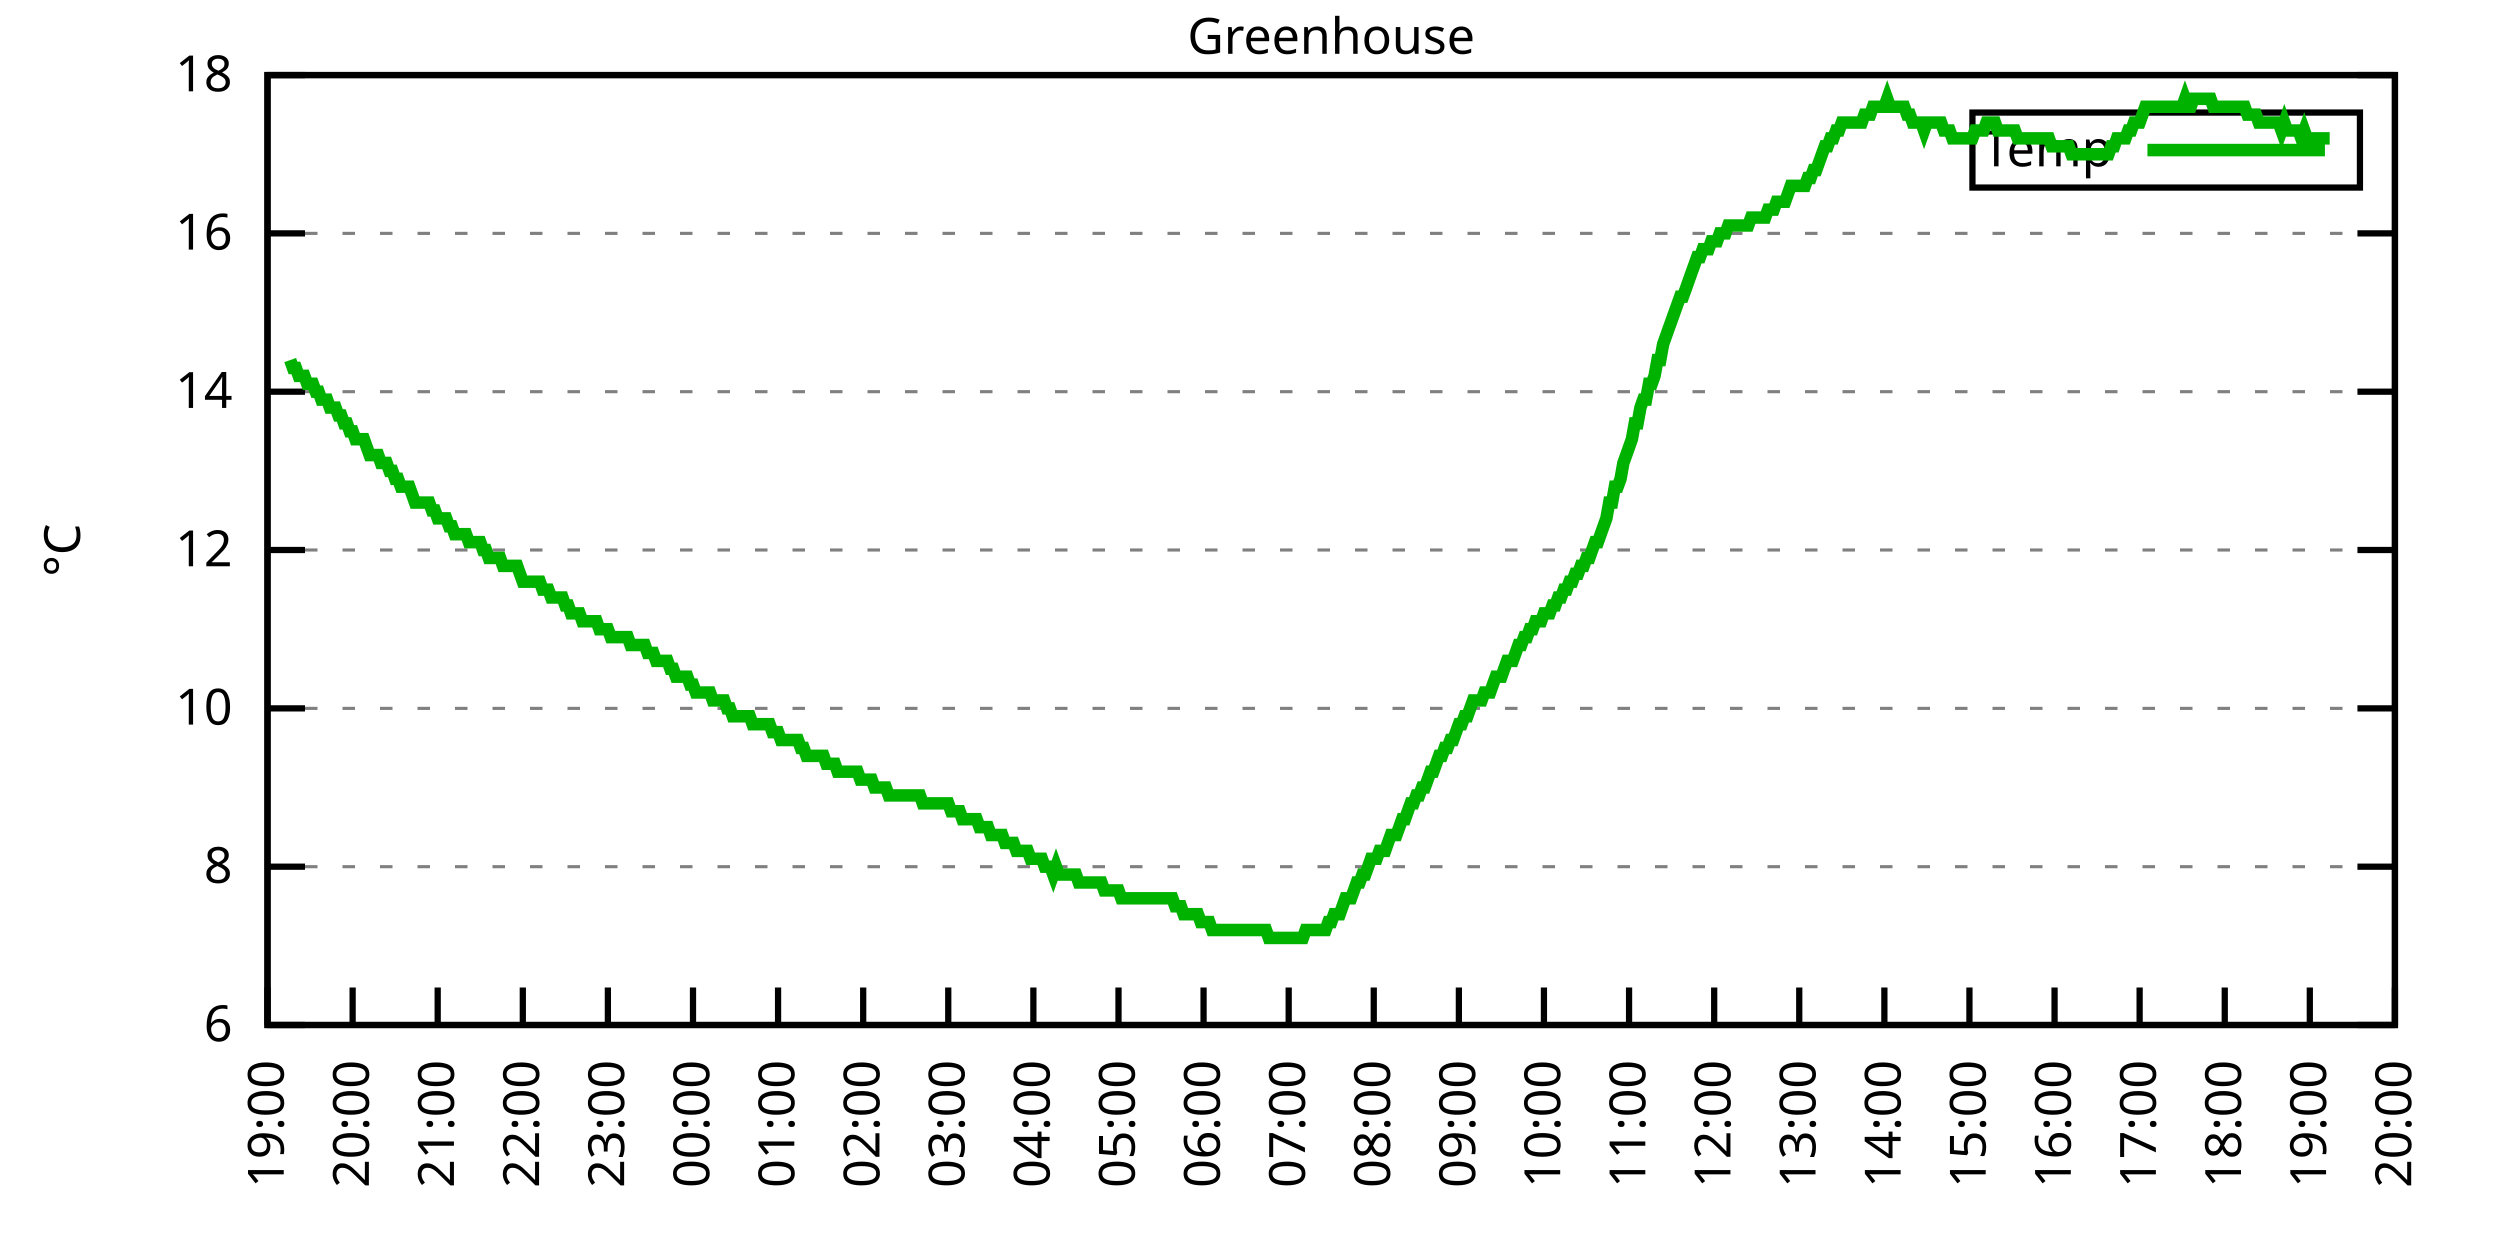
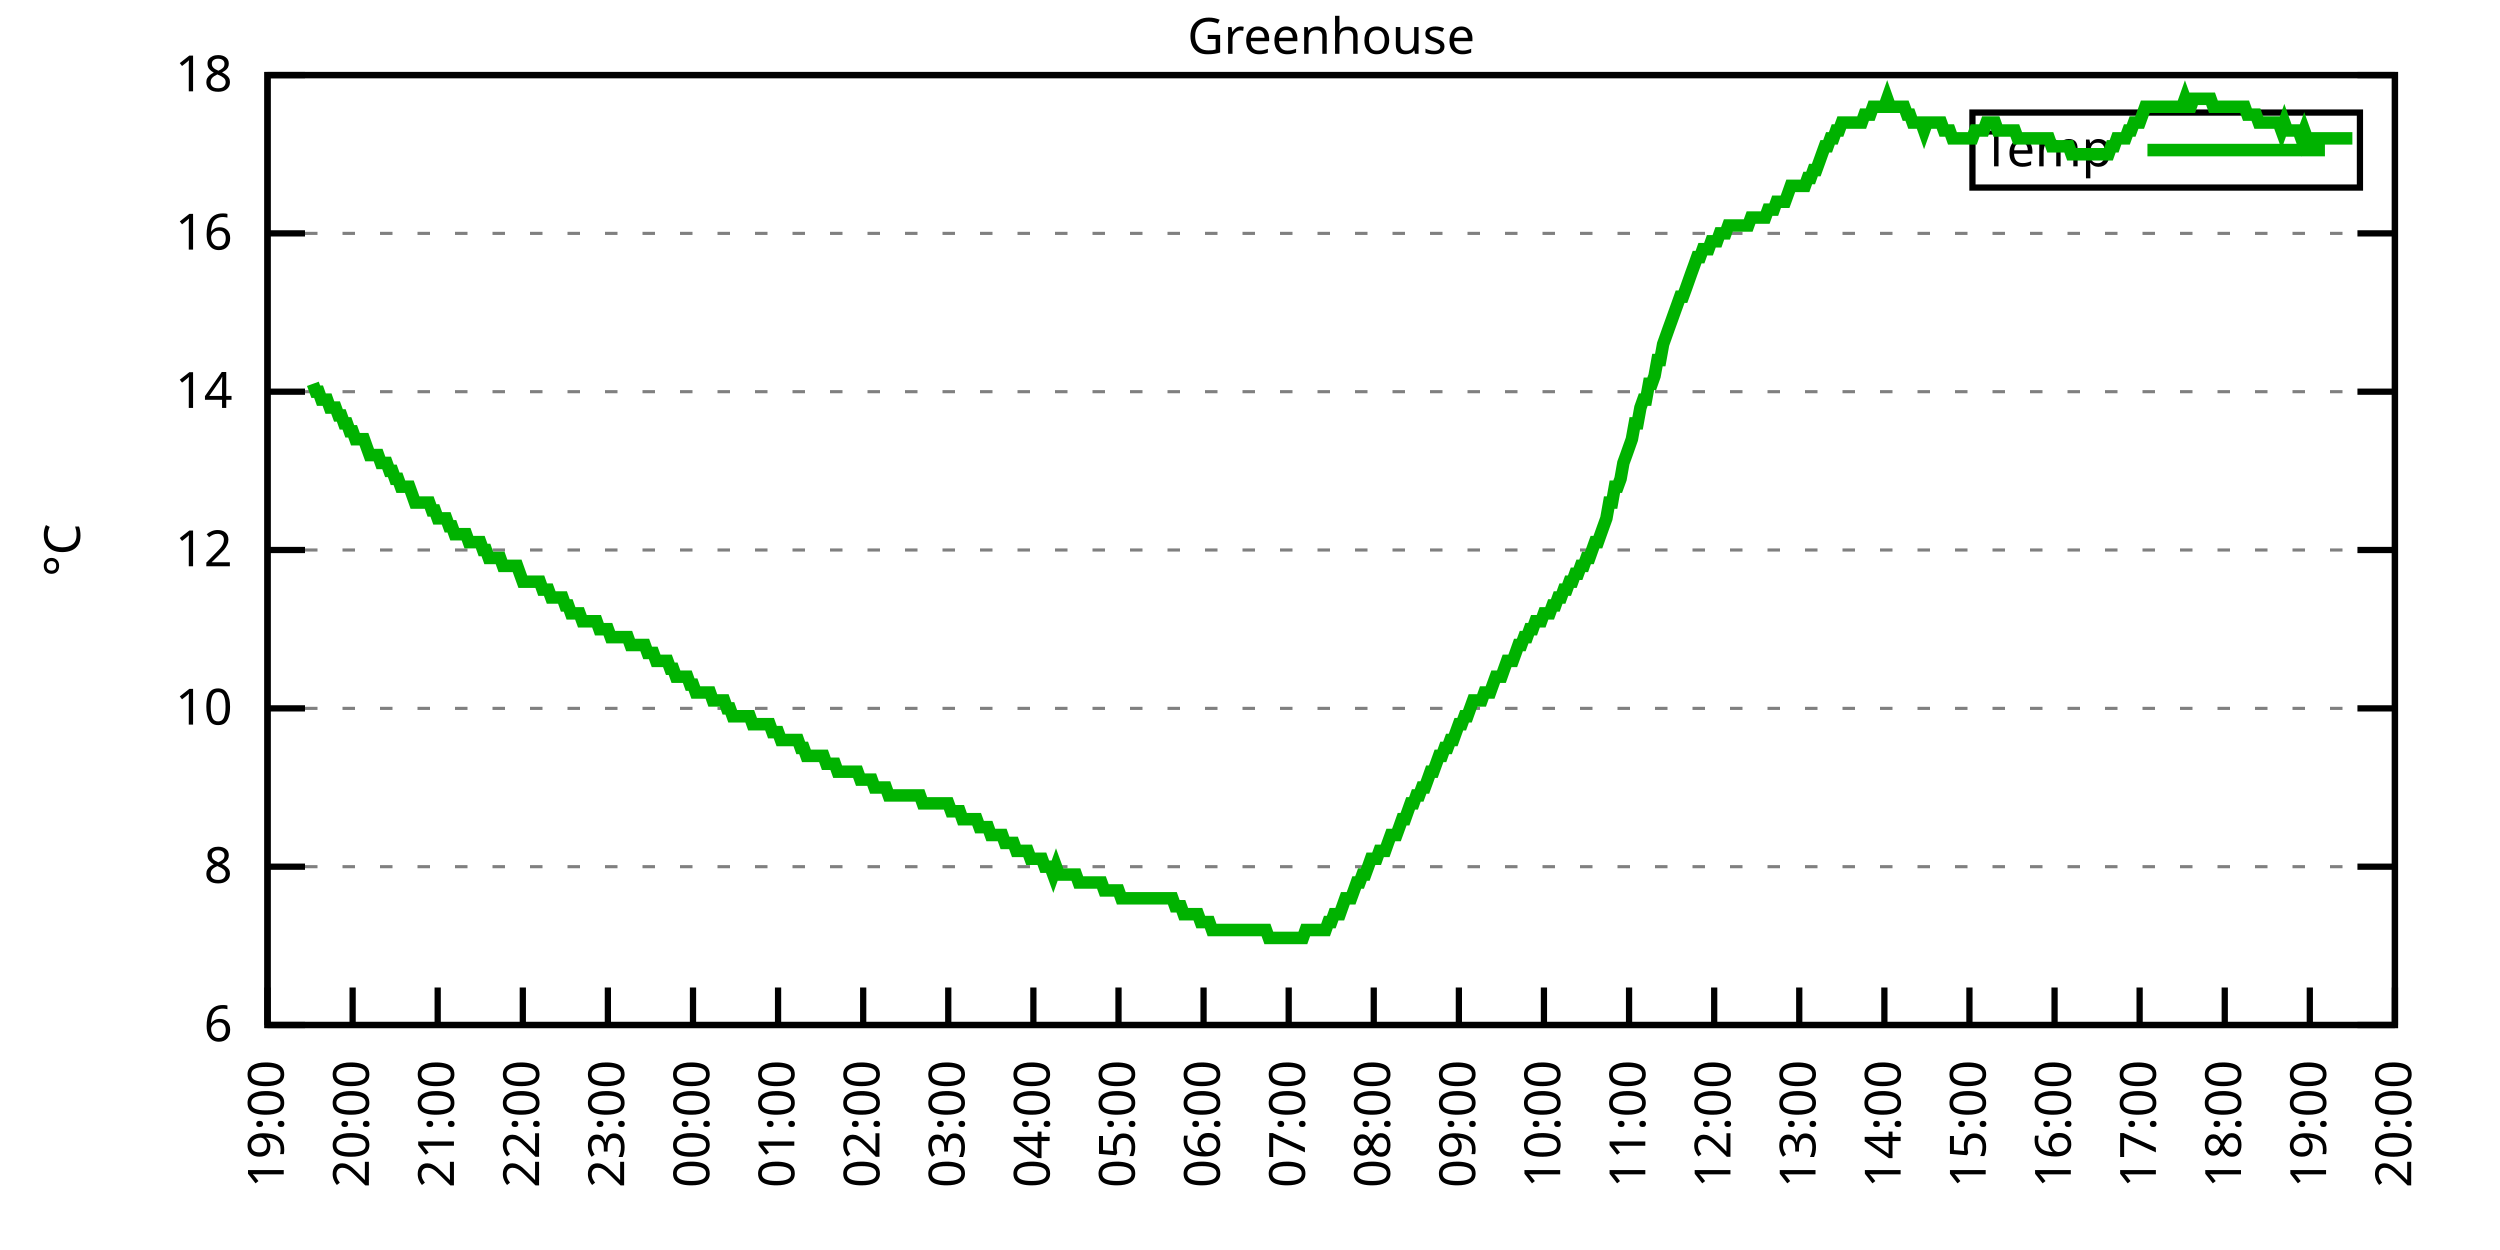
<svg xmlns="http://www.w3.org/2000/svg" xmlns:xlink="http://www.w3.org/1999/xlink" width="400" height="200" viewBox="0 0 400 200">
  <g id="gnuplot_canvas">
    <rect x="0" y="0" width="400" height="200" fill="none" />
    <defs>
      <circle id="gpDot" r="0.5" stroke-width="0.5" stroke="currentColor" />
      <path id="gpPt0" stroke-width="0.333" stroke="currentColor" d="M-1,0 h2 M0,-1 v2" />
      <path id="gpPt1" stroke-width="0.333" stroke="currentColor" d="M-1,-1 L1,1 M1,-1 L-1,1" />
      <path id="gpPt2" stroke-width="0.333" stroke="currentColor" d="M-1,0 L1,0 M0,-1 L0,1 M-1,-1 L1,1 M-1,1 L1,-1" />
      <rect id="gpPt3" stroke-width="0.333" stroke="currentColor" x="-1" y="-1" width="2" height="2" />
      <rect id="gpPt4" stroke-width="0.333" stroke="currentColor" fill="currentColor" x="-1" y="-1" width="2" height="2" />
      <circle id="gpPt5" stroke-width="0.333" stroke="currentColor" cx="0" cy="0" r="1" />
      <use xlink:href="#gpPt5" id="gpPt6" fill="currentColor" stroke="none" />
      <path id="gpPt7" stroke-width="0.333" stroke="currentColor" d="M0,-1.33 L-1.33,0.67 L1.33,0.67 z" />
      <use xlink:href="#gpPt7" id="gpPt8" fill="currentColor" stroke="none" />
      <use xlink:href="#gpPt7" id="gpPt9" stroke="currentColor" transform="rotate(180)" />
      <use xlink:href="#gpPt9" id="gpPt10" fill="currentColor" stroke="none" />
      <use xlink:href="#gpPt3" id="gpPt11" stroke="currentColor" transform="rotate(45)" />
      <use xlink:href="#gpPt11" id="gpPt12" fill="currentColor" stroke="none" />
      <path id="gpPt13" stroke-width="0.333" stroke="currentColor" d="M0,1.330 L1.265,0.411 L0.782,-1.067 L-0.782,-1.076 L-1.265,0.411 z" />
      <use xlink:href="#gpPt13" id="gpPt14" fill="currentColor" stroke="none" />
      <filter id="textbox" filterUnits="objectBoundingBox" x="0" y="0" height="1" width="1">
        <feFlood flood-color="white" flood-opacity="1" result="bgnd" />
        <feComposite in="SourceGraphic" in2="bgnd" operator="atop" />
      </filter>
      <filter id="greybox" filterUnits="objectBoundingBox" x="0" y="0" height="1" width="1">
        <feFlood flood-color="lightgrey" flood-opacity="1" result="grey" />
        <feComposite in="SourceGraphic" in2="grey" operator="atop" />
      </filter>
    </defs>
    <g fill="none" color="white" stroke="currentColor" stroke-width="1.00" stroke-linecap="butt" stroke-linejoin="miter">
</g>
    <g fill="none" color="black" stroke="currentColor" stroke-width="1.00" stroke-linecap="butt" stroke-linejoin="miter">
      <g stroke="none" shape-rendering="crispEdges">
        <polygon fill="rgb(255, 255, 255)" points="42.80,164.00 383.18,164.00 383.18,12.02 42.80,12.02 " />
      </g>
    </g>
    <g fill="none" color="black" stroke="currentColor" stroke-width="1.00" stroke-linecap="butt" stroke-linejoin="miter">
</g>
    <g fill="none" color="black" stroke="black" stroke-width="0.50" stroke-linecap="butt" stroke-linejoin="miter">
</g>
    <g fill="none" color="gray" stroke="currentColor" stroke-width="0.50" stroke-linecap="butt" stroke-linejoin="miter">
      <path stroke="gray" stroke-dasharray="2,4" class="gridline" d="M42.80,164.00 L383.19,164.00  " />
    </g>
    <g fill="none" color="gray" stroke="gray" stroke-width="1.00" stroke-linecap="butt" stroke-linejoin="miter">
</g>
    <g fill="none" color="black" stroke="currentColor" stroke-width="1.00" stroke-linecap="butt" stroke-linejoin="miter">
      <path stroke="black" d="M42.80,164.00 L48.80,164.00 M383.19,164.00 L377.19,164.00  " />
      <g transform="translate(37.20,166.60)" stroke="none" fill="black" font-family="Sans" font-size="8.00" text-anchor="end">
        <text>
          <tspan font-family="Sans"> 6</tspan>
        </text>
      </g>
    </g>
    <g fill="none" color="black" stroke="currentColor" stroke-width="1.00" stroke-linecap="butt" stroke-linejoin="miter">
</g>
    <g fill="none" color="black" stroke="black" stroke-width="0.50" stroke-linecap="butt" stroke-linejoin="miter">
</g>
    <g fill="none" color="gray" stroke="currentColor" stroke-width="0.50" stroke-linecap="butt" stroke-linejoin="miter">
      <path stroke="gray" stroke-dasharray="2,4" class="gridline" d="M42.80,138.67 L383.19,138.67  " />
    </g>
    <g fill="none" color="gray" stroke="gray" stroke-width="1.00" stroke-linecap="butt" stroke-linejoin="miter">
</g>
    <g fill="none" color="black" stroke="currentColor" stroke-width="1.00" stroke-linecap="butt" stroke-linejoin="miter">
      <path stroke="black" d="M42.80,138.67 L48.80,138.67 M383.19,138.67 L377.19,138.67  " />
      <g transform="translate(37.20,141.27)" stroke="none" fill="black" font-family="Sans" font-size="8.00" text-anchor="end">
        <text>
          <tspan font-family="Sans"> 8</tspan>
        </text>
      </g>
    </g>
    <g fill="none" color="black" stroke="currentColor" stroke-width="1.00" stroke-linecap="butt" stroke-linejoin="miter">
</g>
    <g fill="none" color="black" stroke="black" stroke-width="0.50" stroke-linecap="butt" stroke-linejoin="miter">
</g>
    <g fill="none" color="gray" stroke="currentColor" stroke-width="0.50" stroke-linecap="butt" stroke-linejoin="miter">
      <path stroke="gray" stroke-dasharray="2,4" class="gridline" d="M42.80,113.34 L383.19,113.34  " />
    </g>
    <g fill="none" color="gray" stroke="gray" stroke-width="1.00" stroke-linecap="butt" stroke-linejoin="miter">
</g>
    <g fill="none" color="black" stroke="currentColor" stroke-width="1.00" stroke-linecap="butt" stroke-linejoin="miter">
      <path stroke="black" d="M42.80,113.34 L48.80,113.34 M383.19,113.34 L377.19,113.34  " />
      <g transform="translate(37.20,115.94)" stroke="none" fill="black" font-family="Sans" font-size="8.00" text-anchor="end">
        <text>
          <tspan font-family="Sans"> 10</tspan>
        </text>
      </g>
    </g>
    <g fill="none" color="black" stroke="currentColor" stroke-width="1.00" stroke-linecap="butt" stroke-linejoin="miter">
</g>
    <g fill="none" color="black" stroke="black" stroke-width="0.50" stroke-linecap="butt" stroke-linejoin="miter">
</g>
    <g fill="none" color="gray" stroke="currentColor" stroke-width="0.50" stroke-linecap="butt" stroke-linejoin="miter">
      <path stroke="gray" stroke-dasharray="2,4" class="gridline" d="M42.80,88.00 L383.19,88.00  " />
    </g>
    <g fill="none" color="gray" stroke="gray" stroke-width="1.00" stroke-linecap="butt" stroke-linejoin="miter">
</g>
    <g fill="none" color="black" stroke="currentColor" stroke-width="1.00" stroke-linecap="butt" stroke-linejoin="miter">
      <path stroke="black" d="M42.80,88.00 L48.80,88.00 M383.19,88.00 L377.19,88.00  " />
      <g transform="translate(37.20,90.60)" stroke="none" fill="black" font-family="Sans" font-size="8.00" text-anchor="end">
        <text>
          <tspan font-family="Sans"> 12</tspan>
        </text>
      </g>
    </g>
    <g fill="none" color="black" stroke="currentColor" stroke-width="1.00" stroke-linecap="butt" stroke-linejoin="miter">
</g>
    <g fill="none" color="black" stroke="black" stroke-width="0.50" stroke-linecap="butt" stroke-linejoin="miter">
</g>
    <g fill="none" color="gray" stroke="currentColor" stroke-width="0.50" stroke-linecap="butt" stroke-linejoin="miter">
      <path stroke="gray" stroke-dasharray="2,4" class="gridline" d="M42.80,62.67 L383.19,62.67  " />
    </g>
    <g fill="none" color="gray" stroke="gray" stroke-width="1.00" stroke-linecap="butt" stroke-linejoin="miter">
</g>
    <g fill="none" color="black" stroke="currentColor" stroke-width="1.00" stroke-linecap="butt" stroke-linejoin="miter">
      <path stroke="black" d="M42.80,62.67 L48.80,62.67 M383.19,62.67 L377.19,62.67  " />
      <g transform="translate(37.20,65.27)" stroke="none" fill="black" font-family="Sans" font-size="8.00" text-anchor="end">
        <text>
          <tspan font-family="Sans"> 14</tspan>
        </text>
      </g>
    </g>
    <g fill="none" color="black" stroke="currentColor" stroke-width="1.00" stroke-linecap="butt" stroke-linejoin="miter">
</g>
    <g fill="none" color="black" stroke="black" stroke-width="0.50" stroke-linecap="butt" stroke-linejoin="miter">
</g>
    <g fill="none" color="gray" stroke="currentColor" stroke-width="0.50" stroke-linecap="butt" stroke-linejoin="miter">
      <path stroke="gray" stroke-dasharray="2,4" class="gridline" d="M42.80,37.34 L383.19,37.34  " />
    </g>
    <g fill="none" color="gray" stroke="gray" stroke-width="1.00" stroke-linecap="butt" stroke-linejoin="miter">
</g>
    <g fill="none" color="black" stroke="currentColor" stroke-width="1.00" stroke-linecap="butt" stroke-linejoin="miter">
      <path stroke="black" d="M42.80,37.34 L48.80,37.34 M383.19,37.34 L377.19,37.34  " />
      <g transform="translate(37.20,39.94)" stroke="none" fill="black" font-family="Sans" font-size="8.00" text-anchor="end">
        <text>
          <tspan font-family="Sans"> 16</tspan>
        </text>
      </g>
    </g>
    <g fill="none" color="black" stroke="currentColor" stroke-width="1.00" stroke-linecap="butt" stroke-linejoin="miter">
</g>
    <g fill="none" color="black" stroke="black" stroke-width="0.50" stroke-linecap="butt" stroke-linejoin="miter">
</g>
    <g fill="none" color="gray" stroke="currentColor" stroke-width="0.50" stroke-linecap="butt" stroke-linejoin="miter">
      <path stroke="gray" stroke-dasharray="2,4" class="gridline" d="M42.80,12.01 L383.19,12.01  " />
    </g>
    <g fill="none" color="gray" stroke="gray" stroke-width="1.00" stroke-linecap="butt" stroke-linejoin="miter">
</g>
    <g fill="none" color="black" stroke="currentColor" stroke-width="1.00" stroke-linecap="butt" stroke-linejoin="miter">
      <path stroke="black" d="M42.80,12.01 L48.80,12.01 M383.19,12.01 L377.19,12.01  " />
      <g transform="translate(37.20,14.61)" stroke="none" fill="black" font-family="Sans" font-size="8.00" text-anchor="end">
        <text>
          <tspan font-family="Sans"> 18</tspan>
        </text>
      </g>
    </g>
    <g fill="none" color="black" stroke="currentColor" stroke-width="1.00" stroke-linecap="butt" stroke-linejoin="miter">
      <path stroke="black" d="M42.80,164.00 L42.80,158.00  " />
      <g transform="translate(45.40,169.60) rotate(270.00)" stroke="none" fill="black" font-family="Sans" font-size="8.00" text-anchor="end">
        <text>
          <tspan font-family="Sans">19:00</tspan>
        </text>
      </g>
    </g>
    <g fill="none" color="black" stroke="currentColor" stroke-width="1.00" stroke-linecap="butt" stroke-linejoin="miter">
      <path stroke="black" d="M56.42,164.00 L56.42,158.00  " />
      <g transform="translate(59.02,169.60) rotate(270.00)" stroke="none" fill="black" font-family="Sans" font-size="8.00" text-anchor="end">
        <text>
          <tspan font-family="Sans">20:00</tspan>
        </text>
      </g>
    </g>
    <g fill="none" color="black" stroke="currentColor" stroke-width="1.00" stroke-linecap="butt" stroke-linejoin="miter">
      <path stroke="black" d="M70.03,164.00 L70.03,158.00  " />
      <g transform="translate(72.63,169.60) rotate(270.00)" stroke="none" fill="black" font-family="Sans" font-size="8.00" text-anchor="end">
        <text>
          <tspan font-family="Sans">21:00</tspan>
        </text>
      </g>
    </g>
    <g fill="none" color="black" stroke="currentColor" stroke-width="1.00" stroke-linecap="butt" stroke-linejoin="miter">
      <path stroke="black" d="M83.65,164.00 L83.65,158.00  " />
      <g transform="translate(86.25,169.60) rotate(270.00)" stroke="none" fill="black" font-family="Sans" font-size="8.00" text-anchor="end">
        <text>
          <tspan font-family="Sans">22:00</tspan>
        </text>
      </g>
    </g>
    <g fill="none" color="black" stroke="currentColor" stroke-width="1.00" stroke-linecap="butt" stroke-linejoin="miter">
      <path stroke="black" d="M97.26,164.00 L97.26,158.00  " />
      <g transform="translate(99.86,169.60) rotate(270.00)" stroke="none" fill="black" font-family="Sans" font-size="8.00" text-anchor="end">
        <text>
          <tspan font-family="Sans">23:00</tspan>
        </text>
      </g>
    </g>
    <g fill="none" color="black" stroke="currentColor" stroke-width="1.00" stroke-linecap="butt" stroke-linejoin="miter">
      <path stroke="black" d="M110.88,164.00 L110.88,158.00  " />
      <g transform="translate(113.48,169.60) rotate(270.00)" stroke="none" fill="black" font-family="Sans" font-size="8.00" text-anchor="end">
        <text>
          <tspan font-family="Sans">00:00</tspan>
        </text>
      </g>
    </g>
    <g fill="none" color="black" stroke="currentColor" stroke-width="1.00" stroke-linecap="butt" stroke-linejoin="miter">
      <path stroke="black" d="M124.49,164.00 L124.49,158.00  " />
      <g transform="translate(127.09,169.60) rotate(270.00)" stroke="none" fill="black" font-family="Sans" font-size="8.00" text-anchor="end">
        <text>
          <tspan font-family="Sans">01:00</tspan>
        </text>
      </g>
    </g>
    <g fill="none" color="black" stroke="currentColor" stroke-width="1.00" stroke-linecap="butt" stroke-linejoin="miter">
      <path stroke="black" d="M138.11,164.00 L138.11,158.00  " />
      <g transform="translate(140.71,169.60) rotate(270.00)" stroke="none" fill="black" font-family="Sans" font-size="8.00" text-anchor="end">
        <text>
          <tspan font-family="Sans">02:00</tspan>
        </text>
      </g>
    </g>
    <g fill="none" color="black" stroke="currentColor" stroke-width="1.00" stroke-linecap="butt" stroke-linejoin="miter">
      <path stroke="black" d="M151.72,164.00 L151.72,158.00  " />
      <g transform="translate(154.32,169.60) rotate(270.00)" stroke="none" fill="black" font-family="Sans" font-size="8.00" text-anchor="end">
        <text>
          <tspan font-family="Sans">03:00</tspan>
        </text>
      </g>
    </g>
    <g fill="none" color="black" stroke="currentColor" stroke-width="1.00" stroke-linecap="butt" stroke-linejoin="miter">
      <path stroke="black" d="M165.34,164.00 L165.34,158.00  " />
      <g transform="translate(167.94,169.60) rotate(270.00)" stroke="none" fill="black" font-family="Sans" font-size="8.00" text-anchor="end">
        <text>
          <tspan font-family="Sans">04:00</tspan>
        </text>
      </g>
    </g>
    <g fill="none" color="black" stroke="currentColor" stroke-width="1.00" stroke-linecap="butt" stroke-linejoin="miter">
      <path stroke="black" d="M178.96,164.00 L178.96,158.00  " />
      <g transform="translate(181.56,169.60) rotate(270.00)" stroke="none" fill="black" font-family="Sans" font-size="8.00" text-anchor="end">
        <text>
          <tspan font-family="Sans">05:00</tspan>
        </text>
      </g>
    </g>
    <g fill="none" color="black" stroke="currentColor" stroke-width="1.00" stroke-linecap="butt" stroke-linejoin="miter">
      <path stroke="black" d="M192.57,164.00 L192.57,158.00  " />
      <g transform="translate(195.17,169.60) rotate(270.00)" stroke="none" fill="black" font-family="Sans" font-size="8.00" text-anchor="end">
        <text>
          <tspan font-family="Sans">06:00</tspan>
        </text>
      </g>
    </g>
    <g fill="none" color="black" stroke="currentColor" stroke-width="1.00" stroke-linecap="butt" stroke-linejoin="miter">
      <path stroke="black" d="M206.19,164.00 L206.19,158.00  " />
      <g transform="translate(208.79,169.60) rotate(270.00)" stroke="none" fill="black" font-family="Sans" font-size="8.00" text-anchor="end">
        <text>
          <tspan font-family="Sans">07:00</tspan>
        </text>
      </g>
    </g>
    <g fill="none" color="black" stroke="currentColor" stroke-width="1.00" stroke-linecap="butt" stroke-linejoin="miter">
      <path stroke="black" d="M219.80,164.00 L219.80,158.00  " />
      <g transform="translate(222.40,169.60) rotate(270.00)" stroke="none" fill="black" font-family="Sans" font-size="8.00" text-anchor="end">
        <text>
          <tspan font-family="Sans">08:00</tspan>
        </text>
      </g>
    </g>
    <g fill="none" color="black" stroke="currentColor" stroke-width="1.00" stroke-linecap="butt" stroke-linejoin="miter">
      <path stroke="black" d="M233.42,164.00 L233.42,158.00  " />
      <g transform="translate(236.02,169.60) rotate(270.00)" stroke="none" fill="black" font-family="Sans" font-size="8.00" text-anchor="end">
        <text>
          <tspan font-family="Sans">09:00</tspan>
        </text>
      </g>
    </g>
    <g fill="none" color="black" stroke="currentColor" stroke-width="1.00" stroke-linecap="butt" stroke-linejoin="miter">
      <path stroke="black" d="M247.03,164.00 L247.03,158.00  " />
      <g transform="translate(249.63,169.60) rotate(270.00)" stroke="none" fill="black" font-family="Sans" font-size="8.00" text-anchor="end">
        <text>
          <tspan font-family="Sans">10:00</tspan>
        </text>
      </g>
    </g>
    <g fill="none" color="black" stroke="currentColor" stroke-width="1.00" stroke-linecap="butt" stroke-linejoin="miter">
      <path stroke="black" d="M260.65,164.00 L260.65,158.00  " />
      <g transform="translate(263.25,169.60) rotate(270.00)" stroke="none" fill="black" font-family="Sans" font-size="8.00" text-anchor="end">
        <text>
          <tspan font-family="Sans">11:00</tspan>
        </text>
      </g>
    </g>
    <g fill="none" color="black" stroke="currentColor" stroke-width="1.00" stroke-linecap="butt" stroke-linejoin="miter">
      <path stroke="black" d="M274.27,164.00 L274.27,158.00  " />
      <g transform="translate(276.87,169.60) rotate(270.00)" stroke="none" fill="black" font-family="Sans" font-size="8.00" text-anchor="end">
        <text>
          <tspan font-family="Sans">12:00</tspan>
        </text>
      </g>
    </g>
    <g fill="none" color="black" stroke="currentColor" stroke-width="1.00" stroke-linecap="butt" stroke-linejoin="miter">
      <path stroke="black" d="M287.88,164.00 L287.88,158.00  " />
      <g transform="translate(290.48,169.60) rotate(270.00)" stroke="none" fill="black" font-family="Sans" font-size="8.00" text-anchor="end">
        <text>
          <tspan font-family="Sans">13:00</tspan>
        </text>
      </g>
    </g>
    <g fill="none" color="black" stroke="currentColor" stroke-width="1.00" stroke-linecap="butt" stroke-linejoin="miter">
      <path stroke="black" d="M301.50,164.00 L301.50,158.00  " />
      <g transform="translate(304.10,169.60) rotate(270.00)" stroke="none" fill="black" font-family="Sans" font-size="8.00" text-anchor="end">
        <text>
          <tspan font-family="Sans">14:00</tspan>
        </text>
      </g>
    </g>
    <g fill="none" color="black" stroke="currentColor" stroke-width="1.00" stroke-linecap="butt" stroke-linejoin="miter">
      <path stroke="black" d="M315.11,164.00 L315.11,158.00  " />
      <g transform="translate(317.71,169.60) rotate(270.00)" stroke="none" fill="black" font-family="Sans" font-size="8.00" text-anchor="end">
        <text>
          <tspan font-family="Sans">15:00</tspan>
        </text>
      </g>
    </g>
    <g fill="none" color="black" stroke="currentColor" stroke-width="1.00" stroke-linecap="butt" stroke-linejoin="miter">
      <path stroke="black" d="M328.73,164.00 L328.73,158.00  " />
      <g transform="translate(331.33,169.60) rotate(270.00)" stroke="none" fill="black" font-family="Sans" font-size="8.00" text-anchor="end">
        <text>
          <tspan font-family="Sans">16:00</tspan>
        </text>
      </g>
    </g>
    <g fill="none" color="black" stroke="currentColor" stroke-width="1.00" stroke-linecap="butt" stroke-linejoin="miter">
      <path stroke="black" d="M342.34,164.00 L342.34,158.00  " />
      <g transform="translate(344.94,169.60) rotate(270.00)" stroke="none" fill="black" font-family="Sans" font-size="8.00" text-anchor="end">
        <text>
          <tspan font-family="Sans">17:00</tspan>
        </text>
      </g>
    </g>
    <g fill="none" color="black" stroke="currentColor" stroke-width="1.00" stroke-linecap="butt" stroke-linejoin="miter">
      <path stroke="black" d="M355.96,164.00 L355.96,158.00  " />
      <g transform="translate(358.56,169.60) rotate(270.00)" stroke="none" fill="black" font-family="Sans" font-size="8.00" text-anchor="end">
        <text>
          <tspan font-family="Sans">18:00</tspan>
        </text>
      </g>
    </g>
    <g fill="none" color="black" stroke="currentColor" stroke-width="1.00" stroke-linecap="butt" stroke-linejoin="miter">
      <path stroke="black" d="M369.57,164.00 L369.57,158.00  " />
      <g transform="translate(372.17,169.60) rotate(270.00)" stroke="none" fill="black" font-family="Sans" font-size="8.00" text-anchor="end">
        <text>
          <tspan font-family="Sans">19:00</tspan>
        </text>
      </g>
    </g>
    <g fill="none" color="black" stroke="currentColor" stroke-width="1.00" stroke-linecap="butt" stroke-linejoin="miter">
      <path stroke="black" d="M383.19,164.00 L383.19,158.00  " />
      <g transform="translate(385.79,169.60) rotate(270.00)" stroke="none" fill="black" font-family="Sans" font-size="8.00" text-anchor="end">
        <text>
          <tspan font-family="Sans">20:00</tspan>
        </text>
      </g>
    </g>
    <g fill="none" color="black" stroke="currentColor" stroke-width="1.00" stroke-linecap="butt" stroke-linejoin="miter">
</g>
    <g fill="none" color="black" stroke="currentColor" stroke-width="1.00" stroke-linecap="butt" stroke-linejoin="miter">
      <path stroke="black" d="M42.80,12.01 L42.80,164.00 L383.19,164.00 L383.19,12.01 L42.80,12.01 Z  " />
    </g>
    <g fill="none" color="black" stroke="currentColor" stroke-width="1.00" stroke-linecap="butt" stroke-linejoin="miter">
</g>
    <g fill="none" color="black" stroke="currentColor" stroke-width="1.00" stroke-linecap="butt" stroke-linejoin="miter">
      <path stroke="black" d="M315.59,30.01 L315.59,18.01 L377.59,18.01 L377.59,30.01 L315.59,30.01 Z  " />
    </g>
    <g id="Greenhouse_plot_1">
      <g fill="none" color="white" stroke="black" stroke-width="2.00" stroke-linecap="butt" stroke-linejoin="miter">
</g>
      <g fill="none" color="black" stroke="currentColor" stroke-width="2.00" stroke-linecap="butt" stroke-linejoin="miter">
        <g transform="translate(337.99,26.61)" stroke="none" fill="black" font-family="Sans" font-size="8.00" text-anchor="end">
          <text>
            <tspan font-family="Sans">Temp</tspan>
          </text>
        </g>
      </g>
      <g fill="none" color="black" stroke="currentColor" stroke-width="2.00" stroke-linecap="butt" stroke-linejoin="miter">
-         <path stroke="rgb(  0, 178,   0)" d="M343.59,24.01 L371.99,24.01 M46.43,57.61 L46.88,58.87 L47.34,58.87 L47.79,60.14 L48.25,60.14 L48.70,60.14   L49.15,61.41 L49.61,61.41 L50.06,61.41 L50.52,62.67 L50.97,62.67 L51.42,63.94 L51.88,63.94 L52.33,63.94   L52.78,65.21 L53.24,65.21 L53.69,65.21 L54.15,66.47 L54.60,66.47 L55.05,67.74 L55.51,67.74 L55.96,69.01   L56.42,69.01 L56.87,70.27 L57.32,70.27 L57.78,70.27 L58.23,70.27 L58.68,71.54 L59.14,72.81 L59.59,72.81   L60.05,72.81 L60.50,72.81 L60.95,74.07 L61.41,74.07 L61.86,74.07 L62.32,75.34 L62.77,75.34 L63.22,76.61   L63.68,76.61 L64.13,77.87 L64.58,77.87 L65.04,77.87 L65.49,77.87 L65.95,79.14 L66.40,80.41 L66.85,80.41   L67.31,80.41 L67.76,80.41 L68.22,80.41 L68.67,80.41 L69.12,81.67 L69.58,81.67 L70.03,82.94 L70.49,82.94   L70.94,82.94 L71.39,82.94 L71.85,84.21 L72.30,84.21 L72.75,85.47 L73.21,85.47 L73.66,85.47 L74.12,85.47   L74.57,85.47 L75.02,86.74 L75.48,86.74 L75.93,86.74 L76.39,86.74 L76.84,86.74 L77.29,88.00 L77.75,88.00   L78.20,89.27 L79.11,89.27 L79.56,89.27 L80.02,89.27 L80.47,90.54 L80.92,90.54 L81.38,90.54 L81.83,90.54   L82.29,90.54 L82.74,90.54 L83.19,91.80 L83.65,93.07 L84.10,93.07 L84.55,93.07 L85.01,93.07 L85.46,93.07   L85.92,93.07 L86.37,93.07 L86.82,94.34 L87.28,94.34 L87.73,94.34 L88.19,95.60 L88.64,95.60 L89.09,95.60   L89.55,95.60 L90.00,95.60 L90.45,96.87 L90.91,96.87 L91.36,98.14 L91.82,98.14 L92.27,98.14 L92.72,98.14   L93.18,99.40 L93.63,99.40 L94.09,99.40 L94.54,99.40 L94.99,99.40 L95.45,99.40 L95.90,100.67 L96.35,100.67   L96.81,100.67 L97.26,100.67 L97.72,101.94 L98.17,101.94 L98.62,101.94 L99.08,101.94 L99.53,101.94 L99.99,101.94   L100.44,101.94 L100.89,103.20 L101.35,103.20 L101.80,103.20 L102.25,103.20 L102.71,103.20 L103.16,103.20 L103.62,104.47   L104.07,104.47 L104.52,104.47 L104.98,105.74 L105.43,105.74 L105.89,105.74 L106.34,105.74 L106.79,105.74 L107.25,107.00   L107.70,107.00 L108.15,108.27 L108.61,108.27 L109.06,108.27 L109.52,108.27 L109.97,108.27 L110.42,109.54 L110.88,109.54   L111.33,110.80 L111.79,110.80 L112.24,110.80 L112.69,110.80 L113.15,110.80 L113.60,110.80 L114.05,112.07 L114.51,112.07   L114.96,112.07 L115.42,112.07 L115.87,112.07 L116.32,113.34 L116.78,113.34 L117.23,114.60 L117.69,114.60 L118.14,114.60   L118.59,114.60 L119.05,114.60 L119.50,114.60 L119.96,114.60 L120.41,115.87 L120.86,115.87 L121.32,115.87 L121.77,115.87   L122.22,115.87 L122.68,115.87 L123.13,115.87 L123.59,117.14 L124.04,117.14 L124.49,117.14 L124.95,118.40 L125.40,118.40   L125.86,118.40 L126.31,118.40 L126.76,118.40 L127.22,118.40 L127.67,118.40 L128.12,119.67 L128.58,119.67 L129.03,120.94   L129.49,120.94 L129.94,120.94 L130.39,120.94 L130.85,120.94 L131.30,120.94 L131.76,120.94 L132.21,122.20 L132.66,122.20   L133.12,122.20 L133.57,122.20 L134.02,123.47 L134.48,123.47 L134.93,123.47 L135.39,123.47 L135.84,123.47 L136.29,123.47   L136.75,123.47 L137.20,123.47 L137.66,124.74 L138.11,124.74 L138.56,124.74 L139.02,124.74 L139.47,124.74 L139.92,126.00   L140.38,126.00 L140.83,126.00 L141.29,126.00 L141.74,126.00 L142.19,127.27 L142.65,127.27 L143.10,127.27 L143.56,127.27   L144.01,127.27 L144.46,127.27 L144.92,127.27 L145.37,127.27 L145.82,127.27 L146.28,127.27 L146.73,127.27 L147.19,127.27   L147.64,128.54 L148.09,128.54 L148.55,128.54 L149.00,128.54 L149.46,128.54 L149.91,128.54 L150.36,128.54 L150.82,128.54   L151.27,128.54 L151.72,128.54 L152.18,129.80 L152.63,129.80 L153.09,129.80 L153.54,129.80 L153.99,131.07 L154.45,131.07   L154.90,131.07 L155.36,131.07 L155.81,131.07 L156.26,131.07 L156.72,132.34 L157.17,132.34 L157.62,132.34 L158.08,132.34   L158.53,133.60 L158.99,133.60 L159.44,133.60 L159.89,133.60 L160.35,133.60 L160.80,134.87 L161.26,134.87 L161.71,134.87   L162.16,134.87 L162.62,136.14 L163.07,136.14 L163.52,136.14 L163.98,136.14 L164.43,136.14 L164.89,137.40 L165.34,137.40   L165.79,137.40 L166.25,137.40 L166.70,137.40 L167.16,138.67 L167.61,138.67 L168.06,138.67 L168.52,139.93 L168.97,138.67   L169.43,139.93 L169.88,139.93 L170.33,139.93 L170.79,139.93 L171.24,139.93 L171.69,139.93 L172.15,139.93 L172.60,141.20   L173.06,141.20 L173.51,141.20 L173.96,141.20 L174.42,141.20 L174.87,141.20 L175.33,141.20 L175.78,141.20 L176.23,141.20   L176.69,142.47 L177.14,142.47 L177.59,142.47 L178.05,142.47 L178.50,142.47 L178.96,142.47 L179.41,143.73 L179.86,143.73   L180.32,143.73 L180.77,143.73 L181.23,143.73 L181.68,143.73 L182.13,143.73 L182.59,143.73 L183.04,143.73 L183.49,143.73   L183.95,143.73 L184.40,143.73 L184.86,143.73 L185.31,143.73 L185.76,143.73 L186.22,143.73 L186.67,143.73 L187.13,143.73   L187.58,143.73 L188.03,145.00 L188.49,145.00 L188.94,145.00 L189.39,146.27 L189.85,146.27 L190.30,146.27 L190.76,146.27   L191.21,146.27 L191.66,146.27 L192.12,147.53 L192.57,147.53 L193.03,147.53 L193.48,147.53 L193.93,148.80 L194.39,148.80   L194.84,148.80 L195.29,148.80 L195.75,148.80 L196.20,148.80 L196.66,148.80 L197.11,148.80 L197.56,148.80 L198.02,148.80   L198.47,148.80 L198.93,148.80 L199.38,148.80 L199.83,148.80 L200.29,148.80 L200.74,148.80 L201.19,148.80 L201.65,148.80   L202.10,148.80 L202.56,148.80 L203.01,150.07 L203.46,150.07 L203.92,150.07 L204.37,150.07 L204.83,150.07 L205.28,150.07   L205.73,150.07 L206.19,150.07 L206.64,150.07 L207.09,150.07 L207.55,150.07 L208.00,150.07 L208.46,150.07 L208.91,148.80   L209.36,148.80 L209.82,148.80 L210.27,148.80 L210.73,148.80 L211.18,148.80 L211.63,148.80 L212.09,148.80 L212.54,147.53   L213.00,147.53 L213.45,146.27 L213.90,146.27 L214.36,146.27 L214.81,145.00 L215.26,143.73 L215.72,143.73 L216.17,143.73   L216.63,142.47 L217.08,141.20 L217.53,141.20 L217.99,139.93 L218.44,139.93 L218.90,138.67 L219.35,137.40 L219.80,137.40   L220.26,137.40 L220.71,136.14 L221.16,136.14 L221.62,136.14 L222.07,134.87 L222.53,133.60 L222.98,133.60 L223.43,133.60   L223.89,132.34 L224.34,131.07 L224.80,131.07 L225.25,129.80 L225.70,128.54 L226.16,128.54 L226.61,127.27 L227.06,127.27   L227.52,126.00 L227.97,126.00 L228.43,124.74 L228.88,123.47 L229.33,123.47 L229.79,122.20 L230.24,120.94 L230.70,120.94   L231.15,119.67 L231.60,119.67 L232.06,118.40 L232.51,118.40 L232.96,117.14 L233.42,115.87 L233.87,115.87 L234.33,114.60   L234.78,114.60 L235.23,113.34 L235.69,112.07 L236.14,112.07 L236.60,112.07 L237.05,112.07 L237.50,110.80 L237.96,110.80   L238.41,110.80 L238.86,109.54 L239.32,108.27 L239.77,108.27 L240.23,108.27 L240.68,107.00 L241.13,105.74 L241.59,105.74   L242.04,105.74 L242.50,104.47 L242.95,103.20 L243.40,103.20 L243.86,101.94 L244.31,101.94 L244.76,100.67 L245.22,100.67   L245.67,99.40 L246.13,99.40 L246.58,99.40 L247.03,98.14 L247.49,98.14 L247.94,98.14 L248.40,96.87 L248.85,96.87   L249.30,95.60 L249.76,95.60 L250.21,94.34 L250.66,94.34 L251.12,93.07 L251.57,93.07 L252.03,91.80 L252.48,91.80   L252.93,90.54 L253.39,90.54 L253.84,89.27 L254.30,89.27 L254.75,88.00 L255.20,86.74 L255.66,86.74 L256.11,85.47   L256.56,84.21 L257.02,82.94 L257.47,80.41 L257.93,80.41 L258.38,77.87 L258.83,77.87 L259.29,76.61 L259.74,74.07   L260.20,72.81 L260.65,71.54 L261.10,70.27 L261.56,67.74 L262.01,67.74 L262.47,65.21 L262.92,63.94 L263.37,63.94   L263.83,61.41 L264.28,61.41 L264.73,60.14 L265.19,57.61 L265.64,57.61 L266.10,55.07 L266.55,53.81 L267.00,52.54   L267.46,51.27 L267.91,50.01 L268.37,48.74 L268.82,47.47 L269.27,47.47 L269.73,46.21 L270.18,44.94 L270.63,43.67   L271.09,42.41 L271.54,41.14 L272.00,41.14 L272.45,39.87 L272.90,39.87 L273.36,39.87 L273.81,38.61 L274.27,38.61   L274.72,38.61 L275.17,37.34 L275.63,37.34 L276.08,37.34 L276.53,36.08 L276.99,36.08 L277.44,36.08 L277.90,36.08   L278.35,36.08 L278.80,36.08 L279.26,36.08 L279.71,36.08 L280.17,34.81 L280.62,34.81 L281.07,34.81 L281.53,34.81   L281.98,34.81 L282.43,34.81 L282.89,33.54 L283.34,33.54 L283.80,33.54 L284.25,32.28 L284.70,32.28 L285.16,32.28   L285.61,32.28 L286.07,31.01 L286.52,29.74 L286.97,29.74 L287.43,29.74 L287.88,29.74 L288.33,29.74 L288.79,29.74   L289.24,28.48 L289.70,28.48 L290.15,27.21 L290.60,27.21 L291.06,25.94 L291.51,24.68 L291.97,23.41 L292.42,23.41   L292.87,22.14 L293.33,22.14 L293.78,20.88 L294.23,20.88 L294.69,19.61 L295.14,19.61 L295.60,19.61 L296.05,19.61   L296.50,19.61 L296.96,19.61 L297.41,19.61 L297.87,19.61 L298.32,18.34 L298.77,18.34 L299.23,18.34 L299.68,17.08   L300.13,17.08 L300.59,17.08 L301.04,17.08 L301.50,17.08 L301.95,15.81 L302.40,17.08 L302.86,17.08 L303.31,17.08   L303.77,17.08 L304.22,17.08 L304.67,17.08 L305.13,18.34 L305.58,18.34 L306.03,19.61 L306.49,19.61 L306.94,19.61   L307.40,19.61 L307.85,20.88 L308.30,19.61 L308.76,19.61 L309.21,19.61 L309.67,19.61 L310.12,19.61 L310.57,19.61   L311.03,20.88 L311.48,20.88 L311.94,20.88 L312.39,22.14 L312.84,22.14 L313.30,22.14 L313.75,22.14 L314.20,22.14   L314.66,22.14 L315.11,22.14 L315.57,22.14 L316.02,20.88 L316.47,20.88 L316.93,20.88 L317.38,20.88 L317.84,19.61   L318.29,19.61 L318.74,19.61 L319.20,19.61 L319.65,20.88 L320.10,20.88 L320.56,20.88 L321.01,20.88 L321.47,20.88   L321.92,20.88 L322.37,20.88 L322.83,22.14 L323.28,22.14 L323.74,22.14 L324.19,22.14 L324.64,22.14 L325.10,22.14   L325.55,22.14 L326.00,22.14 L326.46,22.14 L326.91,22.14 L327.37,22.14 L327.82,22.14 L328.27,23.41 L328.73,23.41   L329.18,23.41 L329.64,23.41 L330.09,23.41 L330.54,23.41 L331.00,23.41 L331.45,24.68 L331.90,24.68 L332.36,24.68   L332.81,24.68 L333.27,24.68 L333.72,24.68 L334.17,24.68 L334.63,24.68 L335.08,24.68 L335.54,24.68 L335.99,24.68   L336.44,24.68 L336.90,24.68 L337.35,24.68 L337.80,23.41 L338.26,23.41 L338.71,22.14 L339.17,22.14 L339.62,22.14   L340.07,22.14 L340.53,20.88 L340.98,20.88 L341.44,19.61 L341.89,19.61 L342.34,19.61 L342.80,18.34 L343.25,17.08   L343.70,17.08 L344.16,17.08 L344.61,17.08 L345.07,17.08 L345.52,17.08 L345.97,17.08 L346.43,17.08 L346.88,17.08   L347.34,17.08 L347.79,17.08 L348.24,17.08 L348.70,17.08 L349.15,17.08 L349.60,15.81 L350.06,17.08 L350.51,17.08   L350.97,15.81 L351.42,15.81 L351.87,15.81 L352.33,15.81 L352.78,15.81 L353.24,15.81 L353.69,15.81 L354.14,17.08   L354.60,17.08 L355.05,17.08 L355.50,17.08 L355.96,17.08 L356.41,17.08 L356.87,17.08 L357.32,17.08 L357.77,17.08   L358.23,17.08 L358.68,17.08 L359.14,17.08 L359.59,18.34 L360.04,18.34 L360.50,18.34 L360.95,18.34 L361.41,19.61   L361.86,19.61 L362.31,19.61 L362.77,19.61 L363.22,19.61 L363.67,19.61 L364.13,19.61 L364.58,19.61 L365.04,20.88   L365.49,19.61 L365.94,20.88 L366.40,20.88 L366.85,20.88 L367.31,20.88 L367.76,20.88 L368.21,22.14 L368.67,20.88   L369.12,22.14 L369.57,22.14 L370.03,22.14 L370.48,22.14 L370.94,22.14 L371.39,22.14 L371.84,22.14 L372.30,22.14   L372.75,22.14  " />
+         <path stroke="rgb(  0, 178,   0)" d="M343.59,24.01 L371.99,24.01 M50.06,61.41 L50.52,62.67 L50.97,62.67 L51.42,63.94 L51.88,63.94 L52.33,63.94   L52.78,65.21 L53.24,65.21 L53.69,65.21 L54.15,66.47 L54.60,66.47 L55.05,67.74 L55.51,67.74 L55.96,69.01   L56.42,69.01 L56.87,70.27 L57.32,70.27 L57.78,70.27 L58.23,70.27 L58.68,71.54 L59.14,72.81 L59.59,72.81   L60.05,72.81 L60.50,72.81 L60.95,74.07 L61.41,74.07 L61.86,74.07 L62.32,75.34 L62.77,75.34 L63.22,76.61   L63.68,76.61 L64.13,77.87 L64.58,77.87 L65.04,77.87 L65.49,77.87 L65.95,79.14 L66.40,80.41 L66.85,80.41   L67.31,80.41 L67.76,80.41 L68.22,80.41 L68.67,80.41 L69.12,81.67 L69.58,81.67 L70.03,82.94 L70.49,82.94   L70.94,82.94 L71.39,82.94 L71.85,84.21 L72.30,84.21 L72.75,85.47 L73.21,85.47 L73.66,85.47 L74.12,85.47   L74.57,85.47 L75.02,86.74 L75.48,86.74 L75.93,86.74 L76.39,86.74 L76.84,86.74 L77.29,88.00 L77.75,88.00   L78.20,89.27 L79.11,89.27 L79.56,89.27 L80.02,89.27 L80.47,90.54 L80.92,90.54 L81.38,90.54 L81.83,90.54   L82.29,90.54 L82.74,90.54 L83.19,91.80 L83.65,93.07 L84.10,93.07 L84.55,93.07 L85.01,93.07 L85.46,93.07   L85.92,93.07 L86.37,93.07 L86.82,94.34 L87.28,94.34 L87.73,94.34 L88.19,95.60 L88.64,95.60 L89.09,95.60   L89.55,95.60 L90.00,95.60 L90.45,96.87 L90.91,96.87 L91.36,98.14 L91.82,98.14 L92.27,98.14 L92.72,98.14   L93.18,99.40 L93.63,99.40 L94.09,99.40 L94.54,99.40 L94.99,99.40 L95.45,99.40 L95.90,100.67 L96.35,100.67   L96.81,100.67 L97.26,100.67 L97.72,101.94 L98.17,101.94 L98.62,101.94 L99.08,101.94 L99.53,101.94 L99.99,101.94   L100.44,101.94 L100.89,103.20 L101.35,103.20 L101.80,103.20 L102.25,103.20 L102.71,103.20 L103.16,103.20 L103.62,104.47   L104.07,104.47 L104.52,104.47 L104.98,105.74 L105.43,105.74 L105.89,105.74 L106.34,105.74 L106.79,105.74 L107.25,107.00   L107.70,107.00 L108.15,108.27 L108.61,108.27 L109.06,108.27 L109.52,108.27 L109.97,108.27 L110.42,109.54 L110.88,109.54   L111.33,110.80 L111.79,110.80 L112.24,110.80 L112.69,110.80 L113.15,110.80 L113.60,110.80 L114.05,112.07 L114.51,112.07   L114.96,112.07 L115.42,112.07 L115.87,112.07 L116.32,113.34 L116.78,113.34 L117.23,114.60 L117.69,114.60 L118.14,114.60   L118.59,114.60 L119.05,114.60 L119.50,114.60 L119.96,114.60 L120.41,115.87 L120.86,115.87 L121.32,115.87 L121.77,115.87   L122.22,115.87 L122.68,115.87 L123.13,115.87 L123.59,117.14 L124.04,117.14 L124.49,117.14 L124.95,118.40 L125.40,118.40   L125.86,118.40 L126.31,118.40 L126.76,118.40 L127.22,118.40 L127.67,118.40 L128.12,119.67 L128.58,119.67 L129.03,120.94   L129.49,120.94 L129.94,120.94 L130.39,120.94 L130.85,120.94 L131.30,120.94 L131.76,120.94 L132.21,122.20 L132.66,122.20   L133.12,122.20 L133.57,122.20 L134.02,123.47 L134.48,123.47 L134.93,123.47 L135.39,123.47 L135.84,123.47 L136.29,123.47   L136.75,123.47 L137.20,123.47 L137.66,124.74 L138.11,124.74 L138.56,124.74 L139.02,124.74 L139.47,124.74 L139.92,126.00   L140.38,126.00 L140.83,126.00 L141.29,126.00 L141.74,126.00 L142.19,127.27 L142.65,127.27 L143.10,127.27 L143.56,127.27   L144.01,127.27 L144.46,127.27 L144.92,127.27 L145.37,127.27 L145.82,127.27 L146.28,127.27 L146.73,127.27 L147.19,127.27   L147.64,128.54 L148.09,128.54 L148.55,128.54 L149.00,128.54 L149.46,128.54 L149.91,128.54 L150.36,128.54 L150.82,128.54   L151.27,128.54 L151.72,128.54 L152.18,129.80 L152.63,129.80 L153.09,129.80 L153.54,129.80 L153.99,131.07 L154.45,131.07   L154.90,131.07 L155.36,131.07 L155.81,131.07 L156.26,131.07 L156.72,132.34 L157.17,132.34 L157.62,132.34 L158.08,132.34   L158.53,133.60 L158.99,133.60 L159.44,133.60 L159.89,133.60 L160.35,133.60 L160.80,134.87 L161.26,134.87 L161.71,134.87   L162.16,134.87 L162.62,136.14 L163.07,136.14 L163.52,136.14 L163.98,136.14 L164.43,136.14 L164.89,137.40 L165.34,137.40   L165.79,137.40 L166.25,137.40 L166.70,137.40 L167.16,138.67 L167.61,138.67 L168.06,138.67 L168.52,139.93 L168.97,138.67   L169.43,139.93 L169.88,139.93 L170.33,139.93 L170.79,139.93 L171.24,139.93 L171.69,139.93 L172.15,139.93 L172.60,141.20   L173.06,141.20 L173.51,141.20 L173.96,141.20 L174.42,141.20 L174.87,141.20 L175.33,141.20 L175.78,141.20 L176.23,141.20   L176.69,142.47 L177.14,142.47 L177.59,142.47 L178.05,142.47 L178.50,142.47 L178.96,142.47 L179.41,143.73 L179.86,143.73   L180.32,143.73 L180.77,143.73 L181.23,143.73 L181.68,143.73 L182.13,143.73 L182.59,143.73 L183.04,143.73 L183.49,143.73   L183.95,143.73 L184.40,143.73 L184.86,143.73 L185.31,143.73 L185.76,143.73 L186.22,143.73 L186.67,143.73 L187.13,143.73   L187.58,143.73 L188.03,145.00 L188.49,145.00 L188.94,145.00 L189.39,146.27 L189.85,146.27 L190.30,146.27 L190.76,146.27   L191.21,146.27 L191.66,146.27 L192.12,147.53 L192.57,147.53 L193.03,147.53 L193.48,147.53 L193.93,148.80 L194.39,148.80   L194.84,148.80 L195.29,148.80 L195.75,148.80 L196.20,148.80 L196.66,148.80 L197.11,148.80 L197.56,148.80 L198.02,148.80   L198.47,148.80 L198.93,148.80 L199.38,148.80 L199.83,148.80 L200.29,148.80 L200.74,148.80 L201.19,148.80 L201.65,148.80   L202.10,148.80 L202.56,148.80 L203.01,150.07 L203.46,150.07 L203.92,150.07 L204.37,150.07 L204.83,150.07 L205.28,150.07   L205.73,150.07 L206.19,150.07 L206.64,150.07 L207.09,150.07 L207.55,150.07 L208.00,150.07 L208.46,150.07 L208.91,148.80   L209.36,148.80 L209.82,148.80 L210.27,148.80 L210.73,148.80 L211.18,148.80 L211.63,148.80 L212.09,148.80 L212.54,147.53   L213.00,147.53 L213.45,146.27 L213.90,146.27 L214.36,146.27 L214.81,145.00 L215.26,143.73 L215.72,143.73 L216.17,143.73   L216.63,142.47 L217.08,141.20 L217.53,141.20 L217.99,139.93 L218.44,139.93 L218.90,138.67 L219.35,137.40 L219.80,137.40   L220.26,137.40 L220.71,136.14 L221.16,136.14 L221.62,136.14 L222.07,134.87 L222.53,133.60 L222.98,133.60 L223.43,133.60   L223.89,132.34 L224.34,131.07 L224.80,131.07 L225.25,129.80 L225.70,128.54 L226.16,128.54 L226.61,127.27 L227.06,127.27   L227.52,126.00 L227.97,126.00 L228.43,124.74 L228.88,123.47 L229.33,123.47 L229.79,122.20 L230.24,120.94 L230.70,120.94   L231.15,119.67 L231.60,119.67 L232.06,118.40 L232.51,118.40 L232.96,117.14 L233.42,115.87 L233.87,115.87 L234.33,114.60   L234.78,114.60 L235.23,113.34 L235.69,112.07 L236.14,112.07 L236.60,112.07 L237.05,112.07 L237.50,110.80 L237.96,110.80   L238.41,110.80 L238.86,109.54 L239.32,108.27 L239.77,108.27 L240.23,108.27 L240.68,107.00 L241.13,105.74 L241.59,105.74   L242.04,105.74 L242.50,104.47 L242.95,103.20 L243.40,103.20 L243.86,101.94 L244.31,101.94 L244.76,100.67 L245.22,100.67   L245.67,99.40 L246.13,99.40 L246.58,99.40 L247.03,98.14 L247.49,98.14 L247.94,98.14 L248.40,96.87 L248.85,96.87   L249.30,95.60 L249.76,95.60 L250.21,94.34 L250.66,94.34 L251.12,93.07 L251.57,93.07 L252.03,91.80 L252.48,91.80   L252.93,90.54 L253.39,90.54 L253.84,89.27 L254.30,89.27 L254.75,88.00 L255.20,86.74 L255.66,86.74 L256.11,85.47   L256.56,84.21 L257.02,82.94 L257.47,80.41 L257.93,80.41 L258.38,77.87 L258.83,77.87 L259.29,76.61 L259.74,74.07   L260.20,72.81 L260.65,71.54 L261.10,70.27 L261.56,67.74 L262.01,67.74 L262.47,65.21 L262.92,63.94 L263.37,63.94   L263.83,61.41 L264.28,61.41 L264.73,60.14 L265.19,57.61 L265.64,57.61 L266.10,55.07 L266.55,53.81 L267.00,52.54   L267.46,51.27 L267.91,50.01 L268.37,48.74 L268.82,47.47 L269.27,47.47 L269.73,46.21 L270.18,44.94 L270.63,43.67   L271.09,42.41 L271.54,41.14 L272.00,41.14 L272.45,39.87 L272.90,39.87 L273.36,39.87 L273.81,38.61 L274.27,38.61   L274.72,38.61 L275.17,37.34 L275.63,37.34 L276.08,37.34 L276.53,36.08 L276.99,36.08 L277.44,36.08 L277.90,36.08   L278.35,36.08 L278.80,36.08 L279.26,36.08 L279.71,36.08 L280.17,34.81 L280.62,34.81 L281.07,34.81 L281.53,34.81   L281.98,34.81 L282.43,34.81 L282.89,33.54 L283.34,33.54 L283.80,33.54 L284.25,32.28 L284.70,32.28 L285.16,32.28   L285.61,32.28 L286.07,31.01 L286.52,29.74 L286.97,29.74 L287.43,29.74 L287.88,29.74 L288.33,29.74 L288.79,29.74   L289.24,28.48 L289.70,28.48 L290.15,27.21 L290.60,27.21 L291.06,25.94 L291.51,24.68 L291.97,23.41 L292.42,23.41   L292.87,22.14 L293.33,22.14 L293.78,20.88 L294.23,20.88 L294.69,19.61 L295.14,19.61 L295.60,19.61 L296.05,19.61   L296.50,19.61 L296.96,19.61 L297.41,19.61 L297.87,19.61 L298.32,18.34 L298.77,18.34 L299.23,18.34 L299.68,17.08   L300.13,17.08 L300.59,17.08 L301.04,17.08 L301.50,17.08 L301.95,15.81 L302.40,17.08 L302.86,17.08 L303.31,17.08   L303.77,17.08 L304.22,17.08 L304.67,17.08 L305.13,18.34 L305.58,18.34 L306.03,19.61 L306.49,19.61 L306.94,19.61   L307.40,19.61 L307.85,20.88 L308.30,19.61 L308.76,19.61 L309.21,19.61 L309.67,19.61 L310.12,19.61 L310.57,19.61   L311.03,20.88 L311.48,20.88 L311.94,20.88 L312.39,22.14 L312.84,22.14 L313.30,22.14 L313.75,22.14 L314.20,22.14   L314.66,22.14 L315.11,22.14 L315.57,22.14 L316.02,20.88 L316.47,20.88 L316.93,20.88 L317.38,20.88 L317.84,19.61   L318.29,19.61 L318.74,19.61 L319.20,19.61 L319.65,20.88 L320.10,20.88 L320.56,20.88 L321.01,20.88 L321.47,20.88   L321.92,20.88 L322.37,20.88 L322.83,22.14 L323.28,22.14 L323.74,22.14 L324.19,22.14 L324.64,22.14 L325.10,22.14   L325.55,22.14 L326.00,22.14 L326.46,22.14 L326.91,22.14 L327.37,22.14 L327.82,22.14 L328.27,23.41 L328.73,23.41   L329.18,23.41 L329.64,23.41 L330.09,23.41 L330.54,23.41 L331.00,23.41 L331.45,24.68 L331.90,24.68 L332.36,24.68   L332.81,24.68 L333.27,24.68 L333.72,24.68 L334.17,24.68 L334.63,24.68 L335.08,24.68 L335.54,24.68 L335.99,24.68   L336.44,24.68 L336.90,24.68 L337.35,24.68 L337.80,23.41 L338.26,23.41 L338.71,22.14 L339.17,22.14 L339.62,22.14   L340.07,22.14 L340.53,20.88 L340.98,20.88 L341.44,19.61 L341.89,19.61 L342.34,19.61 L342.80,18.34 L343.25,17.08   L343.70,17.08 L344.16,17.08 L344.61,17.08 L345.07,17.08 L345.52,17.08 L345.97,17.08 L346.43,17.08 L346.88,17.08   L347.34,17.08 L347.79,17.08 L348.24,17.08 L348.70,17.08 L349.15,17.08 L349.60,15.81 L350.06,17.08 L350.51,17.08   L350.97,15.81 L351.42,15.81 L351.87,15.81 L352.33,15.81 L352.78,15.81 L353.24,15.81 L353.69,15.81 L354.14,17.08   L354.60,17.08 L355.05,17.08 L355.50,17.08 L355.96,17.08 L356.41,17.08 L356.87,17.08 L357.32,17.08 L357.77,17.08   L358.23,17.08 L358.68,17.08 L359.14,17.08 L359.59,18.34 L360.04,18.34 L360.50,18.34 L360.95,18.34 L361.41,19.61   L361.86,19.61 L362.31,19.61 L362.77,19.61 L363.22,19.61 L363.67,19.61 L364.13,19.61 L364.58,19.61 L365.04,20.88   L365.49,19.61 L365.94,20.88 L366.40,20.88 L366.85,20.88 L367.31,20.88 L367.76,20.88 L368.21,22.14 L368.67,20.88   L369.12,22.14 L369.57,22.14 L370.03,22.14 L370.48,22.14 L370.94,22.14 L371.39,22.14 L371.84,22.14 L372.30,22.14   L372.75,22.14 L373.21,22.14 L373.66,22.14 L374.11,22.14 L374.57,22.14 L375.02,22.14 L375.47,22.14 L375.93,22.14   L376.38,22.14  " />
      </g>
    </g>
    <g fill="none" color="black" stroke="currentColor" stroke-width="2.00" stroke-linecap="butt" stroke-linejoin="miter">
</g>
    <g fill="none" color="black" stroke="black" stroke-width="1.00" stroke-linecap="butt" stroke-linejoin="miter">
</g>
    <g fill="none" color="black" stroke="currentColor" stroke-width="1.00" stroke-linecap="butt" stroke-linejoin="miter">
      <path stroke="black" d="M42.80,12.01 L42.80,164.00 L383.19,164.00 L383.19,12.01 L42.80,12.01 Z  " />
      <g transform="translate(12.80,88.01) rotate(270.00)" stroke="none" fill="black" font-family="Sans" font-size="8.00" text-anchor="middle">
        <text>
          <tspan font-family="Sans">°C</tspan>
        </text>
      </g>
    </g>
    <g fill="none" color="black" stroke="currentColor" stroke-width="1.00" stroke-linecap="butt" stroke-linejoin="miter">
</g>
    <g fill="none" color="black" stroke="currentColor" stroke-width="1.00" stroke-linecap="butt" stroke-linejoin="miter">
      <g transform="translate(212.99,8.61)" stroke="none" fill="black" font-family="Sans" font-size="8.00" text-anchor="middle">
        <text>
          <tspan font-family="Sans">Greenhouse</tspan>
        </text>
      </g>
    </g>
    <g fill="none" color="black" stroke="currentColor" stroke-width="1.00" stroke-linecap="butt" stroke-linejoin="miter">
</g>
  </g>
</svg>
